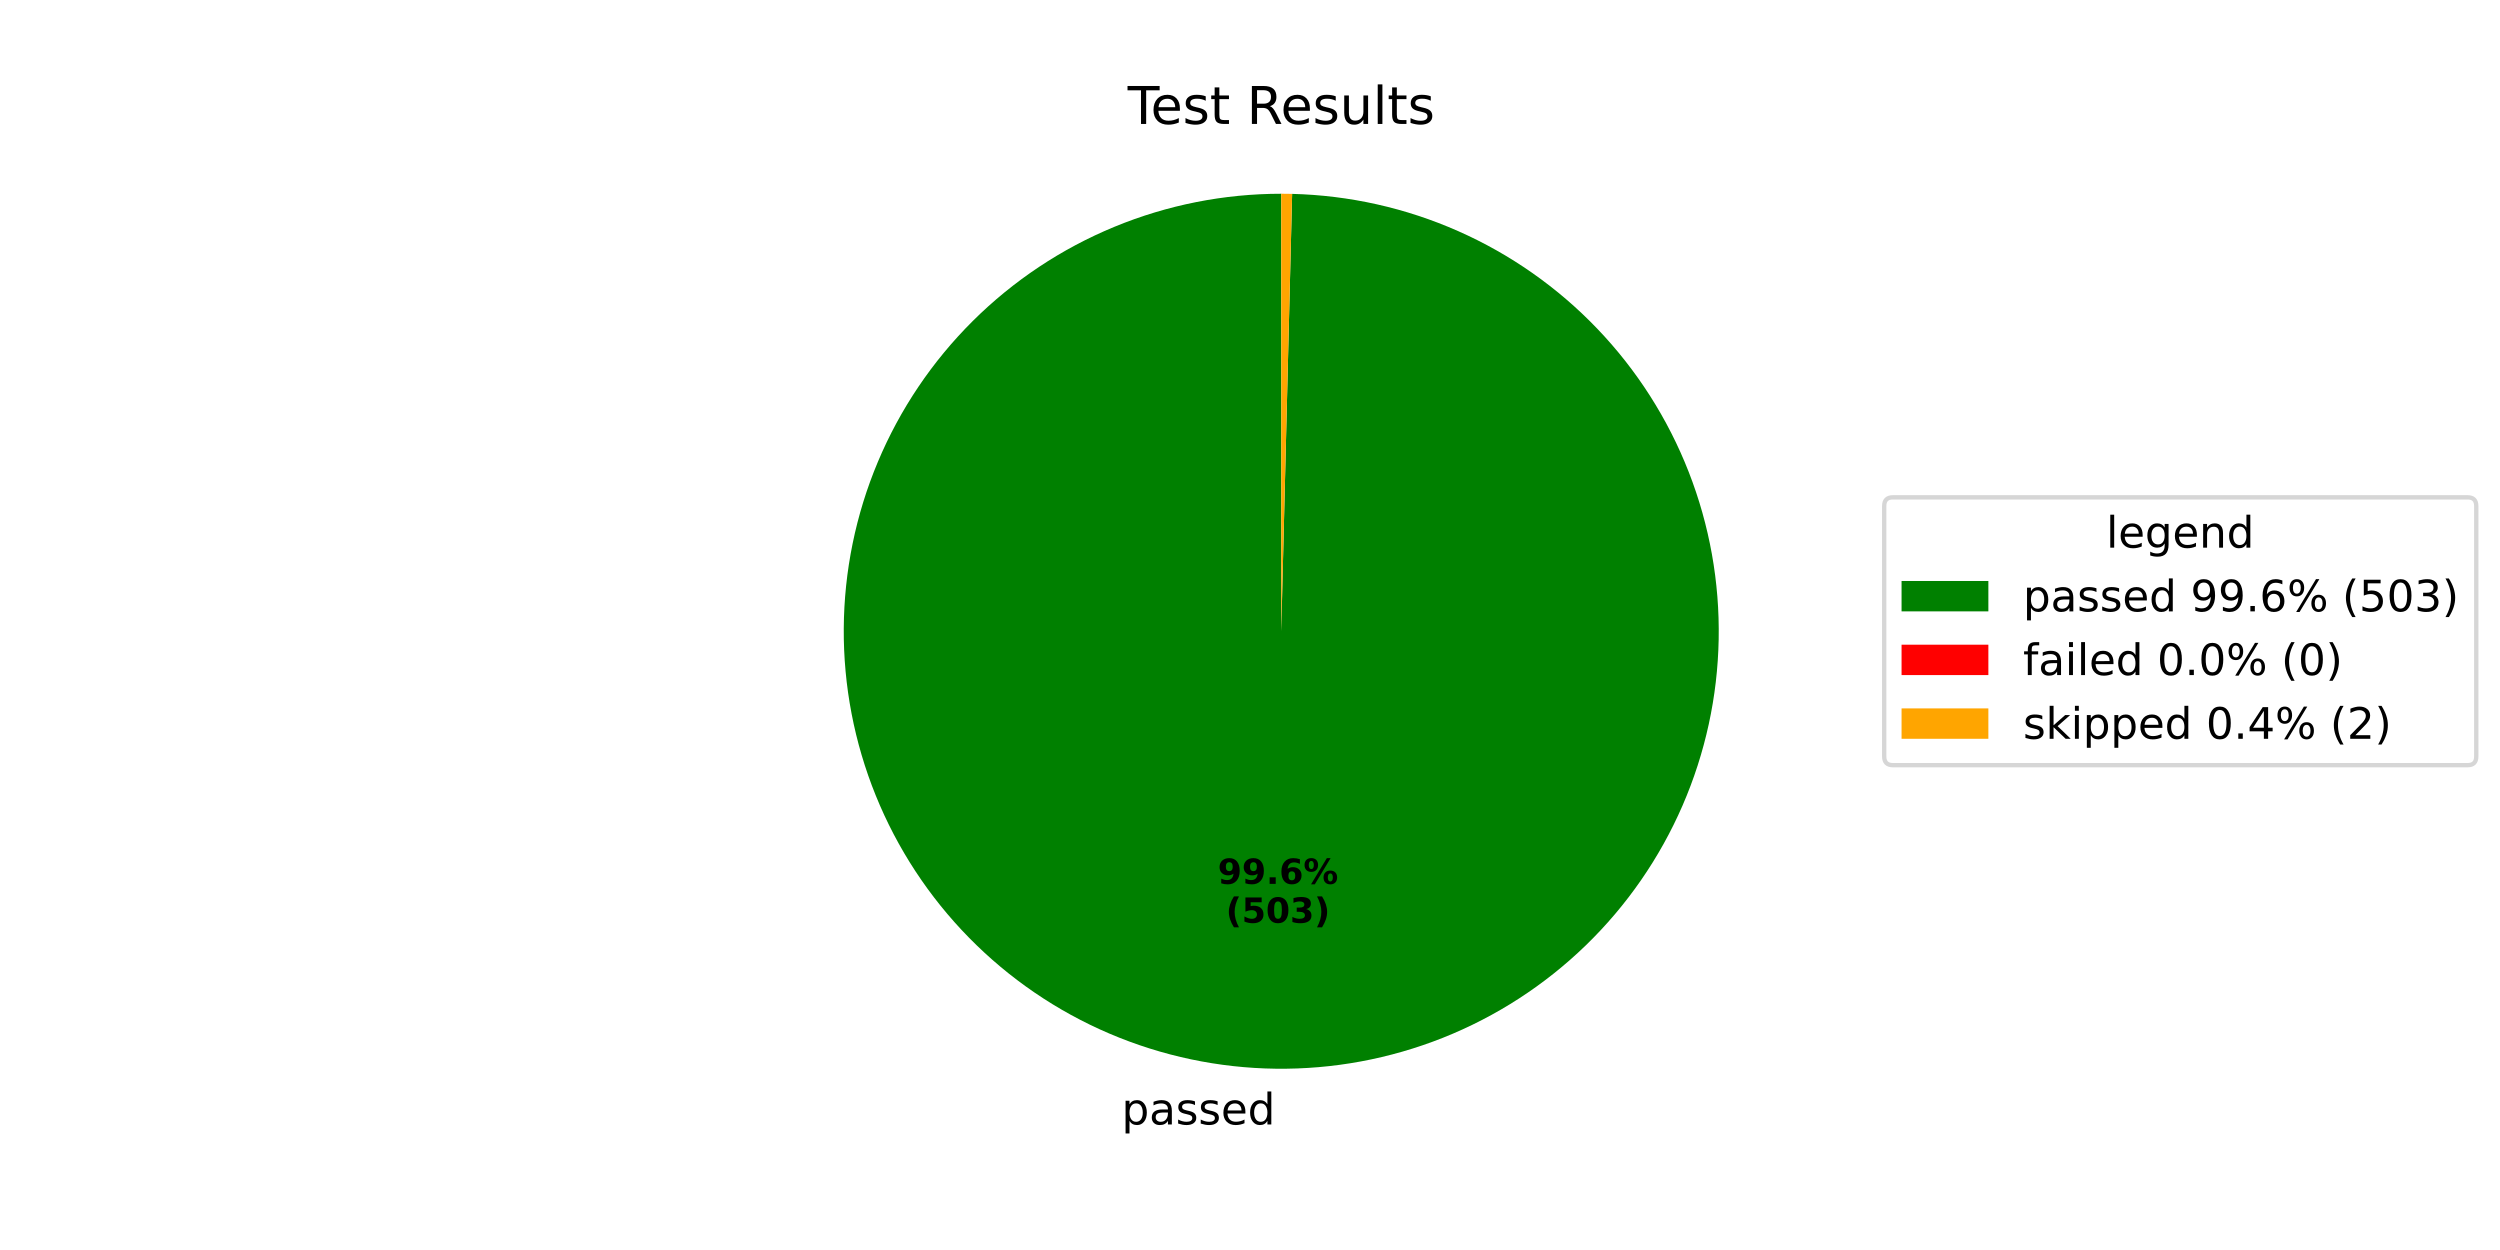
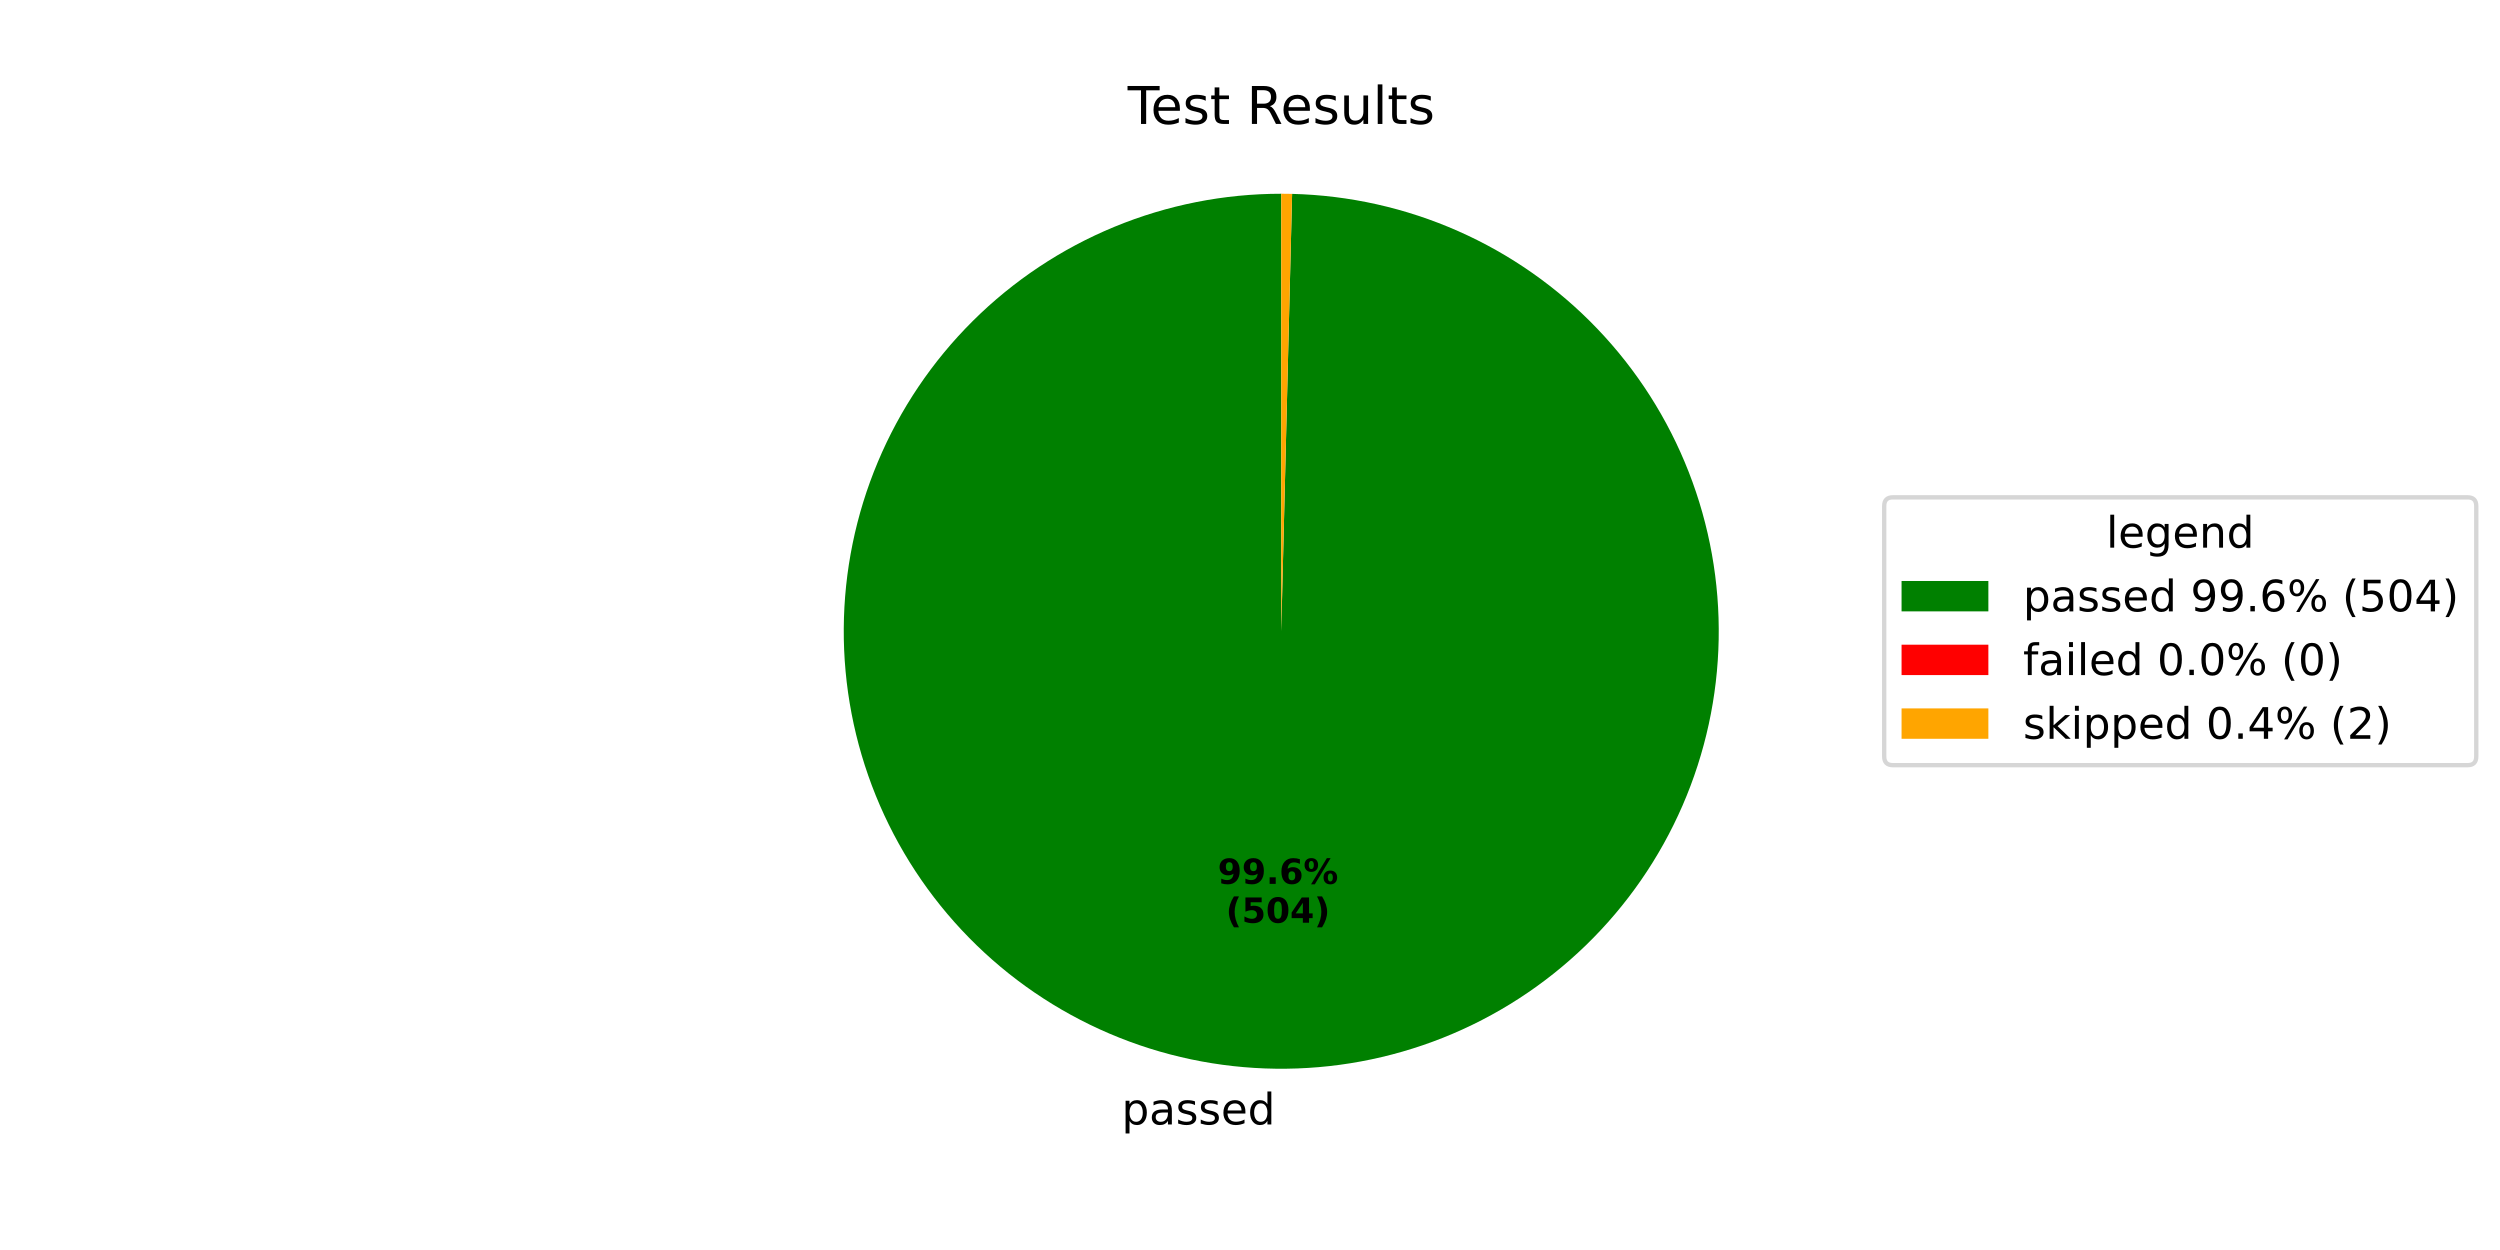
<svg xmlns="http://www.w3.org/2000/svg" xmlns:xlink="http://www.w3.org/1999/xlink" width="576pt" height="288pt" viewBox="0 0 576 288" version="1.1">
  <defs>
    <style type="text/css">*{stroke-linejoin: round; stroke-linecap: butt}</style>
  </defs>
  <g id="figure_1">
    <g id="patch_1">
      <path d="M 0 288  L 576 288  L 576 0  L 0 0  z " style="fill: #ffffff" />
    </g>
    <g id="axes_1">
      <g id="patch_2">
-         <path d="M 295.2 44.64  C 282.016 44.64 268.959 47.227 256.77 52.253  C 244.582 57.279 233.497 64.649 224.146 73.942  C 214.794 83.236 207.356 94.275 202.254 106.431  C 197.152 118.588 194.484 131.629 194.402 144.813  C 194.32 157.997 196.825 171.07 201.776 183.289  C 206.726 195.509 214.026 206.639 223.262 216.048  C 232.497 225.457 243.489 232.964 255.614 238.142  C 267.739 243.319 280.763 246.068 293.946 246.232  C 307.129 246.396 320.217 243.972 332.467 239.098  C 344.717 234.223 355.893 226.993 365.359 217.816  C 374.826 208.64 382.401 197.694 387.654 185.602  C 392.907 173.509 395.736 160.503 395.982 147.321  C 396.228 134.139 393.886 121.036 389.088 108.756  C 384.29 96.476 377.129 85.256 368.011 75.732  C 358.894 66.209 347.996 58.566 335.936 53.238  C 323.877 47.91 310.888 44.999 297.708 44.671  L 295.2 145.44  z " style="fill: #008000" />
+         <path d="M 295.2 44.64  C 282.016 44.64 268.959 47.227 256.77 52.253  C 244.582 57.28 233.497 64.649 224.145 73.943  C 214.794 83.236 207.356 94.275 202.254 106.432  C 197.152 118.589 194.484 131.63 194.402 144.814  C 194.32 157.998 196.826 171.071 201.776 183.291  C 206.727 195.51 214.027 206.64 223.263 216.049  C 232.498 225.459 243.491 232.965 255.616 238.142  C 267.741 243.32 280.765 246.069 293.948 246.232  C 307.132 246.396 320.22 243.972 332.47 239.097  C 344.72 234.222 355.895 226.991 365.362 217.814  C 374.828 208.637 382.402 197.692 387.655 185.599  C 392.908 173.506 395.737 160.499 395.983 147.317  C 396.228 134.135 393.885 121.032 389.086 108.752  C 384.288 96.472 377.126 85.252 368.008 75.729  C 358.89 66.206 347.992 58.564 335.932 53.236  C 323.872 47.909 310.883 44.998 297.703 44.671  L 295.2 145.44  z " style="fill: #008000" />
      </g>
      <g id="patch_3">
-         <path d="M 297.708 44.671  C 297.708 44.671 297.708 44.671 297.708 44.671  L 295.2 145.44  z " style="fill: #ff0000" />
+         <path d="M 297.703 44.671  C 297.703 44.671 297.703 44.671 297.703 44.671  L 295.2 145.44  z " style="fill: #ff0000" />
      </g>
      <g id="patch_4">
-         <path d="M 297.708 44.671  C 297.29 44.661 296.872 44.653 296.454 44.648  C 296.036 44.643 295.618 44.64 295.2 44.64  L 295.2 145.44  z " style="fill: #ffa500" />
+         <path d="M 297.703 44.671  C 297.286 44.661 296.869 44.653 296.452 44.648  C 296.034 44.643 295.617 44.64 295.2 44.64  L 295.2 145.44  z " style="fill: #ffa500" />
      </g>
      <g id="matplotlib.axis_1" />
      <g id="matplotlib.axis_2" />
      <g id="text_1">
-         <g transform="translate(258.4236 259.0708) scale(0.1 -0.1)">
+         <g transform="translate(258.4264 259.0708) scale(0.1 -0.1)">
          <defs>
            <path id="DejaVuSans-70" d="M 1159 525  L 1159 -1331  L 581 -1331  L 581 3500  L 1159 3500  L 1159 2969  Q 1341 3281 1617 3432  Q 1894 3584 2278 3584  Q 2916 3584 3314 3078  Q 3713 2572 3713 1747  Q 3713 922 3314 415  Q 2916 -91 2278 -91  Q 1894 -91 1617 61  Q 1341 213 1159 525  z M 3116 1747  Q 3116 2381 2855 2742  Q 2594 3103 2138 3103  Q 1681 3103 1420 2742  Q 1159 2381 1159 1747  Q 1159 1113 1420 752  Q 1681 391 2138 391  Q 2594 391 2855 752  Q 3116 1113 3116 1747  z " transform="scale(0.015625)" />
            <path id="DejaVuSans-61" d="M 2194 1759  Q 1497 1759 1228 1600  Q 959 1441 959 1056  Q 959 750 1161 570  Q 1363 391 1709 391  Q 2188 391 2477 730  Q 2766 1069 2766 1631  L 2766 1759  L 2194 1759  z M 3341 1997  L 3341 0  L 2766 0  L 2766 531  Q 2569 213 2275 61  Q 1981 -91 1556 -91  Q 1019 -91 701 211  Q 384 513 384 1019  Q 384 1609 779 1909  Q 1175 2209 1959 2209  L 2766 2209  L 2766 2266  Q 2766 2663 2505 2880  Q 2244 3097 1772 3097  Q 1472 3097 1187 3025  Q 903 2953 641 2809  L 641 3341  Q 956 3463 1253 3523  Q 1550 3584 1831 3584  Q 2591 3584 2966 3190  Q 3341 2797 3341 1997  z " transform="scale(0.015625)" />
            <path id="DejaVuSans-73" d="M 2834 3397  L 2834 2853  Q 2591 2978 2328 3040  Q 2066 3103 1784 3103  Q 1356 3103 1142 2972  Q 928 2841 928 2578  Q 928 2378 1081 2264  Q 1234 2150 1697 2047  L 1894 2003  Q 2506 1872 2764 1633  Q 3022 1394 3022 966  Q 3022 478 2636 193  Q 2250 -91 1575 -91  Q 1294 -91 989 -36  Q 684 19 347 128  L 347 722  Q 666 556 975 473  Q 1284 391 1588 391  Q 1994 391 2212 530  Q 2431 669 2431 922  Q 2431 1156 2273 1281  Q 2116 1406 1581 1522  L 1381 1569  Q 847 1681 609 1914  Q 372 2147 372 2553  Q 372 3047 722 3315  Q 1072 3584 1716 3584  Q 2034 3584 2315 3537  Q 2597 3491 2834 3397  z " transform="scale(0.015625)" />
            <path id="DejaVuSans-65" d="M 3597 1894  L 3597 1613  L 953 1613  Q 991 1019 1311 708  Q 1631 397 2203 397  Q 2534 397 2845 478  Q 3156 559 3463 722  L 3463 178  Q 3153 47 2828 -22  Q 2503 -91 2169 -91  Q 1331 -91 842 396  Q 353 884 353 1716  Q 353 2575 817 3079  Q 1281 3584 2069 3584  Q 2775 3584 3186 3129  Q 3597 2675 3597 1894  z M 3022 2063  Q 3016 2534 2758 2815  Q 2500 3097 2075 3097  Q 1594 3097 1305 2825  Q 1016 2553 972 2059  L 3022 2063  z " transform="scale(0.015625)" />
            <path id="DejaVuSans-64" d="M 2906 2969  L 2906 4863  L 3481 4863  L 3481 0  L 2906 0  L 2906 525  Q 2725 213 2448 61  Q 2172 -91 1784 -91  Q 1150 -91 751 415  Q 353 922 353 1747  Q 353 2572 751 3078  Q 1150 3584 1784 3584  Q 2172 3584 2448 3432  Q 2725 3281 2906 2969  z M 947 1747  Q 947 1113 1208 752  Q 1469 391 1925 391  Q 2381 391 2643 752  Q 2906 1113 2906 1747  Q 2906 2381 2643 2742  Q 2381 3103 1925 3103  Q 1469 3103 1208 2742  Q 947 2381 947 1747  z " transform="scale(0.015625)" />
          </defs>
          <use xlink:href="#DejaVuSans-70" />
          <use xlink:href="#DejaVuSans-61" transform="translate(63.47656 0)" />
          <use xlink:href="#DejaVuSans-73" transform="translate(124.7559 0)" />
          <use xlink:href="#DejaVuSans-73" transform="translate(176.8555 0)" />
          <use xlink:href="#DejaVuSans-65" transform="translate(228.9551 0)" />
          <use xlink:href="#DejaVuSans-64" transform="translate(290.4785 0)" />
        </g>
      </g>
      <g id="text_2">
-         <g transform="translate(280.5707 203.6437) scale(0.08 -0.08)">
+         <g transform="translate(280.5722 203.6437) scale(0.08 -0.08)">
          <defs>
            <path id="DejaVuSans-Bold-39" d="M 641 103  L 641 966  Q 928 831 1190 764  Q 1453 697 1709 697  Q 2247 697 2547 995  Q 2847 1294 2900 1881  Q 2688 1725 2447 1647  Q 2206 1569 1925 1569  Q 1209 1569 770 1986  Q 331 2403 331 3084  Q 331 3838 820 4291  Q 1309 4744 2131 4744  Q 3044 4744 3544 4128  Q 4044 3513 4044 2388  Q 4044 1231 3459 570  Q 2875 -91 1856 -91  Q 1528 -91 1228 -42  Q 928 6 641 103  z M 2125 2350  Q 2441 2350 2600 2554  Q 2759 2759 2759 3169  Q 2759 3575 2600 3781  Q 2441 3988 2125 3988  Q 1809 3988 1650 3781  Q 1491 3575 1491 3169  Q 1491 2759 1650 2554  Q 1809 2350 2125 2350  z " transform="scale(0.015625)" />
            <path id="DejaVuSans-Bold-2e" d="M 653 1209  L 1778 1209  L 1778 0  L 653 0  L 653 1209  z " transform="scale(0.015625)" />
            <path id="DejaVuSans-Bold-36" d="M 2316 2303  Q 2000 2303 1842 2098  Q 1684 1894 1684 1484  Q 1684 1075 1842 870  Q 2000 666 2316 666  Q 2634 666 2792 870  Q 2950 1075 2950 1484  Q 2950 1894 2792 2098  Q 2634 2303 2316 2303  z M 3803 4544  L 3803 3681  Q 3506 3822 3243 3889  Q 2981 3956 2731 3956  Q 2194 3956 1894 3657  Q 1594 3359 1544 2772  Q 1750 2925 1990 3001  Q 2231 3078 2516 3078  Q 3231 3078 3670 2659  Q 4109 2241 4109 1563  Q 4109 813 3618 361  Q 3128 -91 2303 -91  Q 1394 -91 895 523  Q 397 1138 397 2266  Q 397 3422 980 4083  Q 1563 4744 2578 4744  Q 2900 4744 3203 4694  Q 3506 4644 3803 4544  z " transform="scale(0.015625)" />
            <path id="DejaVuSans-Bold-25" d="M 4959 1925  Q 4738 1925 4616 1733  Q 4494 1541 4494 1184  Q 4494 825 4614 633  Q 4734 441 4959 441  Q 5184 441 5303 633  Q 5422 825 5422 1184  Q 5422 1541 5301 1733  Q 5181 1925 4959 1925  z M 4959 2450  Q 5541 2450 5875 2112  Q 6209 1775 6209 1184  Q 6209 594 5875 251  Q 5541 -91 4959 -91  Q 4378 -91 4042 251  Q 3706 594 3706 1184  Q 3706 1772 4042 2111  Q 4378 2450 4959 2450  z M 2094 -91  L 1403 -91  L 4319 4750  L 5013 4750  L 2094 -91  z M 1453 4750  Q 2034 4750 2367 4411  Q 2700 4072 2700 3481  Q 2700 2891 2367 2550  Q 2034 2209 1453 2209  Q 872 2209 539 2550  Q 206 2891 206 3481  Q 206 4072 539 4411  Q 872 4750 1453 4750  z M 1453 4225  Q 1228 4225 1106 4031  Q 984 3838 984 3481  Q 984 3122 1106 2926  Q 1228 2731 1453 2731  Q 1678 2731 1798 2926  Q 1919 3122 1919 3481  Q 1919 3838 1797 4031  Q 1675 4225 1453 4225  z " transform="scale(0.015625)" />
          </defs>
          <use xlink:href="#DejaVuSans-Bold-39" />
          <use xlink:href="#DejaVuSans-Bold-39" transform="translate(69.58008 0)" />
          <use xlink:href="#DejaVuSans-Bold-2e" transform="translate(139.1602 0)" />
          <use xlink:href="#DejaVuSans-Bold-36" transform="translate(177.1484 0)" />
          <use xlink:href="#DejaVuSans-Bold-25" transform="translate(246.7285 0)" />
        </g>
-         <g transform="translate(282.4419 212.6019) scale(0.08 -0.08)">
+         <g transform="translate(282.4434 212.602) scale(0.08 -0.08)">
          <defs>
            <path id="DejaVuSans-Bold-28" d="M 2413 -844  L 1484 -844  Q 1006 -72 778 623  Q 550 1319 550 2003  Q 550 2688 779 3389  Q 1009 4091 1484 4856  L 2413 4856  Q 2013 4116 1813 3408  Q 1613 2700 1613 2009  Q 1613 1319 1811 609  Q 2009 -100 2413 -844  z " transform="scale(0.015625)" />
            <path id="DejaVuSans-Bold-35" d="M 678 4666  L 3669 4666  L 3669 3781  L 1638 3781  L 1638 3059  Q 1775 3097 1914 3117  Q 2053 3138 2203 3138  Q 3056 3138 3531 2711  Q 4006 2284 4006 1522  Q 4006 766 3489 337  Q 2972 -91 2053 -91  Q 1656 -91 1267 -14  Q 878 63 494 219  L 494 1166  Q 875 947 1217 837  Q 1559 728 1863 728  Q 2300 728 2551 942  Q 2803 1156 2803 1522  Q 2803 1891 2551 2103  Q 2300 2316 1863 2316  Q 1603 2316 1309 2248  Q 1016 2181 678 2041  L 678 4666  z " transform="scale(0.015625)" />
            <path id="DejaVuSans-Bold-30" d="M 2944 2338  Q 2944 3213 2780 3570  Q 2616 3928 2228 3928  Q 1841 3928 1675 3570  Q 1509 3213 1509 2338  Q 1509 1453 1675 1090  Q 1841 728 2228 728  Q 2613 728 2778 1090  Q 2944 1453 2944 2338  z M 4147 2328  Q 4147 1169 3647 539  Q 3147 -91 2228 -91  Q 1306 -91 806 539  Q 306 1169 306 2328  Q 306 3491 806 4120  Q 1306 4750 2228 4750  Q 3147 4750 3647 4120  Q 4147 3491 4147 2328  z " transform="scale(0.015625)" />
-             <path id="DejaVuSans-Bold-33" d="M 2981 2516  Q 3453 2394 3698 2092  Q 3944 1791 3944 1325  Q 3944 631 3412 270  Q 2881 -91 1863 -91  Q 1503 -91 1142 -33  Q 781 25 428 141  L 428 1069  Q 766 900 1098 814  Q 1431 728 1753 728  Q 2231 728 2486 893  Q 2741 1059 2741 1369  Q 2741 1688 2480 1852  Q 2219 2016 1709 2016  L 1228 2016  L 1228 2791  L 1734 2791  Q 2188 2791 2409 2933  Q 2631 3075 2631 3366  Q 2631 3634 2415 3781  Q 2200 3928 1806 3928  Q 1516 3928 1219 3862  Q 922 3797 628 3669  L 628 4550  Q 984 4650 1334 4700  Q 1684 4750 2022 4750  Q 2931 4750 3382 4451  Q 3834 4153 3834 3553  Q 3834 3144 3618 2883  Q 3403 2622 2981 2516  z " transform="scale(0.015625)" />
+             <path id="DejaVuSans-Bold-34" d="M 2356 3675  L 1038 1722  L 2356 1722  L 2356 3675  z M 2156 4666  L 3494 4666  L 3494 1722  L 4159 1722  L 4159 850  L 3494 850  L 3494 0  L 2356 0  L 2356 850  L 288 850  L 288 1881  L 2156 4666  z " transform="scale(0.015625)" />
            <path id="DejaVuSans-Bold-29" d="M 513 -844  Q 913 -100 1113 609  Q 1313 1319 1313 2009  Q 1313 2700 1113 3408  Q 913 4116 513 4856  L 1441 4856  Q 1916 4091 2145 3389  Q 2375 2688 2375 2003  Q 2375 1319 2147 623  Q 1919 -72 1441 -844  L 513 -844  z " transform="scale(0.015625)" />
          </defs>
          <use xlink:href="#DejaVuSans-Bold-28" />
          <use xlink:href="#DejaVuSans-Bold-35" transform="translate(45.70312 0)" />
          <use xlink:href="#DejaVuSans-Bold-30" transform="translate(115.2832 0)" />
-           <use xlink:href="#DejaVuSans-Bold-33" transform="translate(184.8633 0)" />
+           <use xlink:href="#DejaVuSans-Bold-34" transform="translate(184.8633 0)" />
          <use xlink:href="#DejaVuSans-Bold-29" transform="translate(254.4434 0)" />
        </g>
      </g>
      <g id="text_3">
        <g transform="translate(259.815 28.56) scale(0.12 -0.12)">
          <defs>
            <path id="DejaVuSans-54" d="M -19 4666  L 3928 4666  L 3928 4134  L 2272 4134  L 2272 0  L 1638 0  L 1638 4134  L -19 4134  L -19 4666  z " transform="scale(0.015625)" />
            <path id="DejaVuSans-74" d="M 1172 4494  L 1172 3500  L 2356 3500  L 2356 3053  L 1172 3053  L 1172 1153  Q 1172 725 1289 603  Q 1406 481 1766 481  L 2356 481  L 2356 0  L 1766 0  Q 1100 0 847 248  Q 594 497 594 1153  L 594 3053  L 172 3053  L 172 3500  L 594 3500  L 594 4494  L 1172 4494  z " transform="scale(0.015625)" />
            <path id="DejaVuSans-20" transform="scale(0.015625)" />
            <path id="DejaVuSans-52" d="M 2841 2188  Q 3044 2119 3236 1894  Q 3428 1669 3622 1275  L 4263 0  L 3584 0  L 2988 1197  Q 2756 1666 2539 1819  Q 2322 1972 1947 1972  L 1259 1972  L 1259 0  L 628 0  L 628 4666  L 2053 4666  Q 2853 4666 3247 4331  Q 3641 3997 3641 3322  Q 3641 2881 3436 2590  Q 3231 2300 2841 2188  z M 1259 4147  L 1259 2491  L 2053 2491  Q 2509 2491 2742 2702  Q 2975 2913 2975 3322  Q 2975 3731 2742 3939  Q 2509 4147 2053 4147  L 1259 4147  z " transform="scale(0.015625)" />
            <path id="DejaVuSans-75" d="M 544 1381  L 544 3500  L 1119 3500  L 1119 1403  Q 1119 906 1312 657  Q 1506 409 1894 409  Q 2359 409 2629 706  Q 2900 1003 2900 1516  L 2900 3500  L 3475 3500  L 3475 0  L 2900 0  L 2900 538  Q 2691 219 2414 64  Q 2138 -91 1772 -91  Q 1169 -91 856 284  Q 544 659 544 1381  z M 1991 3584  L 1991 3584  z " transform="scale(0.015625)" />
            <path id="DejaVuSans-6c" d="M 603 4863  L 1178 4863  L 1178 0  L 603 0  L 603 4863  z " transform="scale(0.015625)" />
          </defs>
          <use xlink:href="#DejaVuSans-54" />
          <use xlink:href="#DejaVuSans-65" transform="translate(44.08398 0)" />
          <use xlink:href="#DejaVuSans-73" transform="translate(105.6074 0)" />
          <use xlink:href="#DejaVuSans-74" transform="translate(157.707 0)" />
          <use xlink:href="#DejaVuSans-20" transform="translate(196.916 0)" />
          <use xlink:href="#DejaVuSans-52" transform="translate(228.7031 0)" />
          <use xlink:href="#DejaVuSans-65" transform="translate(293.6855 0)" />
          <use xlink:href="#DejaVuSans-73" transform="translate(355.209 0)" />
          <use xlink:href="#DejaVuSans-75" transform="translate(407.3086 0)" />
          <use xlink:href="#DejaVuSans-6c" transform="translate(470.6875 0)" />
          <use xlink:href="#DejaVuSans-74" transform="translate(498.4707 0)" />
          <use xlink:href="#DejaVuSans-73" transform="translate(537.6797 0)" />
        </g>
      </g>
      <g id="legend_1">
        <g id="patch_5">
          <path d="M 436.12 176.296  L 568.531 176.296  Q 570.531 176.296 570.531 174.296  L 570.531 116.584  Q 570.531 114.584 568.531 114.584  L 436.12 114.584  Q 434.12 114.584 434.12 116.584  L 434.12 174.296  Q 434.12 176.296 436.12 176.296  z " style="fill: #ffffff; opacity: 0.8; stroke: #cccccc; stroke-linejoin: miter" />
        </g>
        <g id="text_4">
          <g transform="translate(485.2661 126.1822) scale(0.1 -0.1)">
            <defs>
              <path id="DejaVuSans-67" d="M 2906 1791  Q 2906 2416 2648 2759  Q 2391 3103 1925 3103  Q 1463 3103 1205 2759  Q 947 2416 947 1791  Q 947 1169 1205 825  Q 1463 481 1925 481  Q 2391 481 2648 825  Q 2906 1169 2906 1791  z M 3481 434  Q 3481 -459 3084 -895  Q 2688 -1331 1869 -1331  Q 1566 -1331 1297 -1286  Q 1028 -1241 775 -1147  L 775 -588  Q 1028 -725 1275 -790  Q 1522 -856 1778 -856  Q 2344 -856 2625 -561  Q 2906 -266 2906 331  L 2906 616  Q 2728 306 2450 153  Q 2172 0 1784 0  Q 1141 0 747 490  Q 353 981 353 1791  Q 353 2603 747 3093  Q 1141 3584 1784 3584  Q 2172 3584 2450 3431  Q 2728 3278 2906 2969  L 2906 3500  L 3481 3500  L 3481 434  z " transform="scale(0.015625)" />
              <path id="DejaVuSans-6e" d="M 3513 2113  L 3513 0  L 2938 0  L 2938 2094  Q 2938 2591 2744 2837  Q 2550 3084 2163 3084  Q 1697 3084 1428 2787  Q 1159 2491 1159 1978  L 1159 0  L 581 0  L 581 3500  L 1159 3500  L 1159 2956  Q 1366 3272 1645 3428  Q 1925 3584 2291 3584  Q 2894 3584 3203 3211  Q 3513 2838 3513 2113  z " transform="scale(0.015625)" />
            </defs>
            <use xlink:href="#DejaVuSans-6c" />
            <use xlink:href="#DejaVuSans-65" transform="translate(27.7832 0)" />
            <use xlink:href="#DejaVuSans-67" transform="translate(89.30664 0)" />
            <use xlink:href="#DejaVuSans-65" transform="translate(152.7832 0)" />
            <use xlink:href="#DejaVuSans-6e" transform="translate(214.3066 0)" />
            <use xlink:href="#DejaVuSans-64" transform="translate(277.6855 0)" />
          </g>
        </g>
        <g id="patch_6">
          <path d="M 438.12 140.86  L 458.12 140.86  L 458.12 133.86  L 438.12 133.86  z " style="fill: #008000" />
        </g>
        <g id="text_5">
          <g transform="translate(466.12 140.8603) scale(0.1 -0.1)">
            <defs>
              <path id="DejaVuSans-39" d="M 703 97  L 703 672  Q 941 559 1184 500  Q 1428 441 1663 441  Q 2288 441 2617 861  Q 2947 1281 2994 2138  Q 2813 1869 2534 1725  Q 2256 1581 1919 1581  Q 1219 1581 811 2004  Q 403 2428 403 3163  Q 403 3881 828 4315  Q 1253 4750 1959 4750  Q 2769 4750 3195 4129  Q 3622 3509 3622 2328  Q 3622 1225 3098 567  Q 2575 -91 1691 -91  Q 1453 -91 1209 -44  Q 966 3 703 97  z M 1959 2075  Q 2384 2075 2632 2365  Q 2881 2656 2881 3163  Q 2881 3666 2632 3958  Q 2384 4250 1959 4250  Q 1534 4250 1286 3958  Q 1038 3666 1038 3163  Q 1038 2656 1286 2365  Q 1534 2075 1959 2075  z " transform="scale(0.015625)" />
              <path id="DejaVuSans-2e" d="M 684 794  L 1344 794  L 1344 0  L 684 0  L 684 794  z " transform="scale(0.015625)" />
              <path id="DejaVuSans-36" d="M 2113 2584  Q 1688 2584 1439 2293  Q 1191 2003 1191 1497  Q 1191 994 1439 701  Q 1688 409 2113 409  Q 2538 409 2786 701  Q 3034 994 3034 1497  Q 3034 2003 2786 2293  Q 2538 2584 2113 2584  z M 3366 4563  L 3366 3988  Q 3128 4100 2886 4159  Q 2644 4219 2406 4219  Q 1781 4219 1451 3797  Q 1122 3375 1075 2522  Q 1259 2794 1537 2939  Q 1816 3084 2150 3084  Q 2853 3084 3261 2657  Q 3669 2231 3669 1497  Q 3669 778 3244 343  Q 2819 -91 2113 -91  Q 1303 -91 875 529  Q 447 1150 447 2328  Q 447 3434 972 4092  Q 1497 4750 2381 4750  Q 2619 4750 2861 4703  Q 3103 4656 3366 4563  z " transform="scale(0.015625)" />
              <path id="DejaVuSans-25" d="M 4653 2053  Q 4381 2053 4226 1822  Q 4072 1591 4072 1178  Q 4072 772 4226 539  Q 4381 306 4653 306  Q 4919 306 5073 539  Q 5228 772 5228 1178  Q 5228 1588 5073 1820  Q 4919 2053 4653 2053  z M 4653 2450  Q 5147 2450 5437 2106  Q 5728 1763 5728 1178  Q 5728 594 5436 251  Q 5144 -91 4653 -91  Q 4153 -91 3862 251  Q 3572 594 3572 1178  Q 3572 1766 3864 2108  Q 4156 2450 4653 2450  z M 1428 4353  Q 1159 4353 1004 4120  Q 850 3888 850 3481  Q 850 3069 1003 2837  Q 1156 2606 1428 2606  Q 1700 2606 1854 2837  Q 2009 3069 2009 3481  Q 2009 3884 1853 4118  Q 1697 4353 1428 4353  z M 4250 4750  L 4750 4750  L 1831 -91  L 1331 -91  L 4250 4750  z M 1428 4750  Q 1922 4750 2215 4408  Q 2509 4066 2509 3481  Q 2509 2891 2217 2550  Q 1925 2209 1428 2209  Q 931 2209 642 2551  Q 353 2894 353 3481  Q 353 4063 643 4406  Q 934 4750 1428 4750  z " transform="scale(0.015625)" />
              <path id="DejaVuSans-28" d="M 1984 4856  Q 1566 4138 1362 3434  Q 1159 2731 1159 2009  Q 1159 1288 1364 580  Q 1569 -128 1984 -844  L 1484 -844  Q 1016 -109 783 600  Q 550 1309 550 2009  Q 550 2706 781 3412  Q 1013 4119 1484 4856  L 1984 4856  z " transform="scale(0.015625)" />
              <path id="DejaVuSans-35" d="M 691 4666  L 3169 4666  L 3169 4134  L 1269 4134  L 1269 2991  Q 1406 3038 1543 3061  Q 1681 3084 1819 3084  Q 2600 3084 3056 2656  Q 3513 2228 3513 1497  Q 3513 744 3044 326  Q 2575 -91 1722 -91  Q 1428 -91 1123 -41  Q 819 9 494 109  L 494 744  Q 775 591 1075 516  Q 1375 441 1709 441  Q 2250 441 2565 725  Q 2881 1009 2881 1497  Q 2881 1984 2565 2268  Q 2250 2553 1709 2553  Q 1456 2553 1204 2497  Q 953 2441 691 2322  L 691 4666  z " transform="scale(0.015625)" />
              <path id="DejaVuSans-30" d="M 2034 4250  Q 1547 4250 1301 3770  Q 1056 3291 1056 2328  Q 1056 1369 1301 889  Q 1547 409 2034 409  Q 2525 409 2770 889  Q 3016 1369 3016 2328  Q 3016 3291 2770 3770  Q 2525 4250 2034 4250  z M 2034 4750  Q 2819 4750 3233 4129  Q 3647 3509 3647 2328  Q 3647 1150 3233 529  Q 2819 -91 2034 -91  Q 1250 -91 836 529  Q 422 1150 422 2328  Q 422 3509 836 4129  Q 1250 4750 2034 4750  z " transform="scale(0.015625)" />
-               <path id="DejaVuSans-33" d="M 2597 2516  Q 3050 2419 3304 2112  Q 3559 1806 3559 1356  Q 3559 666 3084 287  Q 2609 -91 1734 -91  Q 1441 -91 1130 -33  Q 819 25 488 141  L 488 750  Q 750 597 1062 519  Q 1375 441 1716 441  Q 2309 441 2620 675  Q 2931 909 2931 1356  Q 2931 1769 2642 2001  Q 2353 2234 1838 2234  L 1294 2234  L 1294 2753  L 1863 2753  Q 2328 2753 2575 2939  Q 2822 3125 2822 3475  Q 2822 3834 2567 4026  Q 2313 4219 1838 4219  Q 1578 4219 1281 4162  Q 984 4106 628 3988  L 628 4550  Q 988 4650 1302 4700  Q 1616 4750 1894 4750  Q 2613 4750 3031 4423  Q 3450 4097 3450 3541  Q 3450 3153 3228 2886  Q 3006 2619 2597 2516  z " transform="scale(0.015625)" />
+               <path id="DejaVuSans-34" d="M 2419 4116  L 825 1625  L 2419 1625  L 2419 4116  z M 2253 4666  L 3047 4666  L 3047 1625  L 3713 1625  L 3713 1100  L 3047 1100  L 3047 0  L 2419 0  L 2419 1100  L 313 1100  L 313 1709  L 2253 4666  z " transform="scale(0.015625)" />
              <path id="DejaVuSans-29" d="M 513 4856  L 1013 4856  Q 1481 4119 1714 3412  Q 1947 2706 1947 2009  Q 1947 1309 1714 600  Q 1481 -109 1013 -844  L 513 -844  Q 928 -128 1133 580  Q 1338 1288 1338 2009  Q 1338 2731 1133 3434  Q 928 4138 513 4856  z " transform="scale(0.015625)" />
            </defs>
            <use xlink:href="#DejaVuSans-70" />
            <use xlink:href="#DejaVuSans-61" transform="translate(63.47656 0)" />
            <use xlink:href="#DejaVuSans-73" transform="translate(124.7559 0)" />
            <use xlink:href="#DejaVuSans-73" transform="translate(176.8555 0)" />
            <use xlink:href="#DejaVuSans-65" transform="translate(228.9551 0)" />
            <use xlink:href="#DejaVuSans-64" transform="translate(290.4785 0)" />
            <use xlink:href="#DejaVuSans-20" transform="translate(353.9551 0)" />
            <use xlink:href="#DejaVuSans-39" transform="translate(385.7422 0)" />
            <use xlink:href="#DejaVuSans-39" transform="translate(449.3652 0)" />
            <use xlink:href="#DejaVuSans-2e" transform="translate(512.9883 0)" />
            <use xlink:href="#DejaVuSans-36" transform="translate(544.7754 0)" />
            <use xlink:href="#DejaVuSans-25" transform="translate(608.3984 0)" />
            <use xlink:href="#DejaVuSans-20" transform="translate(703.418 0)" />
            <use xlink:href="#DejaVuSans-28" transform="translate(735.2051 0)" />
            <use xlink:href="#DejaVuSans-35" transform="translate(774.2188 0)" />
            <use xlink:href="#DejaVuSans-30" transform="translate(837.8418 0)" />
-             <use xlink:href="#DejaVuSans-33" transform="translate(901.4648 0)" />
+             <use xlink:href="#DejaVuSans-34" transform="translate(901.4648 0)" />
            <use xlink:href="#DejaVuSans-29" transform="translate(965.0879 0)" />
          </g>
        </g>
        <g id="patch_7">
          <path d="M 438.12 155.538  L 458.12 155.538  L 458.12 148.538  L 438.12 148.538  z " style="fill: #ff0000" />
        </g>
        <g id="text_6">
          <g transform="translate(466.12 155.5384) scale(0.1 -0.1)">
            <defs>
              <path id="DejaVuSans-66" d="M 2375 4863  L 2375 4384  L 1825 4384  Q 1516 4384 1395 4259  Q 1275 4134 1275 3809  L 1275 3500  L 2222 3500  L 2222 3053  L 1275 3053  L 1275 0  L 697 0  L 697 3053  L 147 3053  L 147 3500  L 697 3500  L 697 3744  Q 697 4328 969 4595  Q 1241 4863 1831 4863  L 2375 4863  z " transform="scale(0.015625)" />
              <path id="DejaVuSans-69" d="M 603 3500  L 1178 3500  L 1178 0  L 603 0  L 603 3500  z M 603 4863  L 1178 4863  L 1178 4134  L 603 4134  L 603 4863  z " transform="scale(0.015625)" />
            </defs>
            <use xlink:href="#DejaVuSans-66" />
            <use xlink:href="#DejaVuSans-61" transform="translate(35.20508 0)" />
            <use xlink:href="#DejaVuSans-69" transform="translate(96.48438 0)" />
            <use xlink:href="#DejaVuSans-6c" transform="translate(124.2676 0)" />
            <use xlink:href="#DejaVuSans-65" transform="translate(152.0508 0)" />
            <use xlink:href="#DejaVuSans-64" transform="translate(213.5742 0)" />
            <use xlink:href="#DejaVuSans-20" transform="translate(277.0508 0)" />
            <use xlink:href="#DejaVuSans-30" transform="translate(308.8379 0)" />
            <use xlink:href="#DejaVuSans-2e" transform="translate(372.4609 0)" />
            <use xlink:href="#DejaVuSans-30" transform="translate(404.248 0)" />
            <use xlink:href="#DejaVuSans-25" transform="translate(467.8711 0)" />
            <use xlink:href="#DejaVuSans-20" transform="translate(562.8906 0)" />
            <use xlink:href="#DejaVuSans-28" transform="translate(594.6777 0)" />
            <use xlink:href="#DejaVuSans-30" transform="translate(633.6914 0)" />
            <use xlink:href="#DejaVuSans-29" transform="translate(697.3145 0)" />
          </g>
        </g>
        <g id="patch_8">
          <path d="M 438.12 170.217  L 458.12 170.217  L 458.12 163.217  L 438.12 163.217  z " style="fill: #ffa500" />
        </g>
        <g id="text_7">
          <g transform="translate(466.12 170.2166) scale(0.1 -0.1)">
            <defs>
              <path id="DejaVuSans-6b" d="M 581 4863  L 1159 4863  L 1159 1991  L 2875 3500  L 3609 3500  L 1753 1863  L 3688 0  L 2938 0  L 1159 1709  L 1159 0  L 581 0  L 581 4863  z " transform="scale(0.015625)" />
-               <path id="DejaVuSans-34" d="M 2419 4116  L 825 1625  L 2419 1625  L 2419 4116  z M 2253 4666  L 3047 4666  L 3047 1625  L 3713 1625  L 3713 1100  L 3047 1100  L 3047 0  L 2419 0  L 2419 1100  L 313 1100  L 313 1709  L 2253 4666  z " transform="scale(0.015625)" />
              <path id="DejaVuSans-32" d="M 1228 531  L 3431 531  L 3431 0  L 469 0  L 469 531  Q 828 903 1448 1529  Q 2069 2156 2228 2338  Q 2531 2678 2651 2914  Q 2772 3150 2772 3378  Q 2772 3750 2511 3984  Q 2250 4219 1831 4219  Q 1534 4219 1204 4116  Q 875 4013 500 3803  L 500 4441  Q 881 4594 1212 4672  Q 1544 4750 1819 4750  Q 2544 4750 2975 4387  Q 3406 4025 3406 3419  Q 3406 3131 3298 2873  Q 3191 2616 2906 2266  Q 2828 2175 2409 1742  Q 1991 1309 1228 531  z " transform="scale(0.015625)" />
            </defs>
            <use xlink:href="#DejaVuSans-73" />
            <use xlink:href="#DejaVuSans-6b" transform="translate(52.09961 0)" />
            <use xlink:href="#DejaVuSans-69" transform="translate(110.0098 0)" />
            <use xlink:href="#DejaVuSans-70" transform="translate(137.793 0)" />
            <use xlink:href="#DejaVuSans-70" transform="translate(201.2695 0)" />
            <use xlink:href="#DejaVuSans-65" transform="translate(264.7461 0)" />
            <use xlink:href="#DejaVuSans-64" transform="translate(326.2695 0)" />
            <use xlink:href="#DejaVuSans-20" transform="translate(389.7461 0)" />
            <use xlink:href="#DejaVuSans-30" transform="translate(421.5332 0)" />
            <use xlink:href="#DejaVuSans-2e" transform="translate(485.1562 0)" />
            <use xlink:href="#DejaVuSans-34" transform="translate(516.9434 0)" />
            <use xlink:href="#DejaVuSans-25" transform="translate(580.5664 0)" />
            <use xlink:href="#DejaVuSans-20" transform="translate(675.5859 0)" />
            <use xlink:href="#DejaVuSans-28" transform="translate(707.373 0)" />
            <use xlink:href="#DejaVuSans-32" transform="translate(746.3867 0)" />
            <use xlink:href="#DejaVuSans-29" transform="translate(810.0098 0)" />
          </g>
        </g>
      </g>
    </g>
  </g>
</svg>
